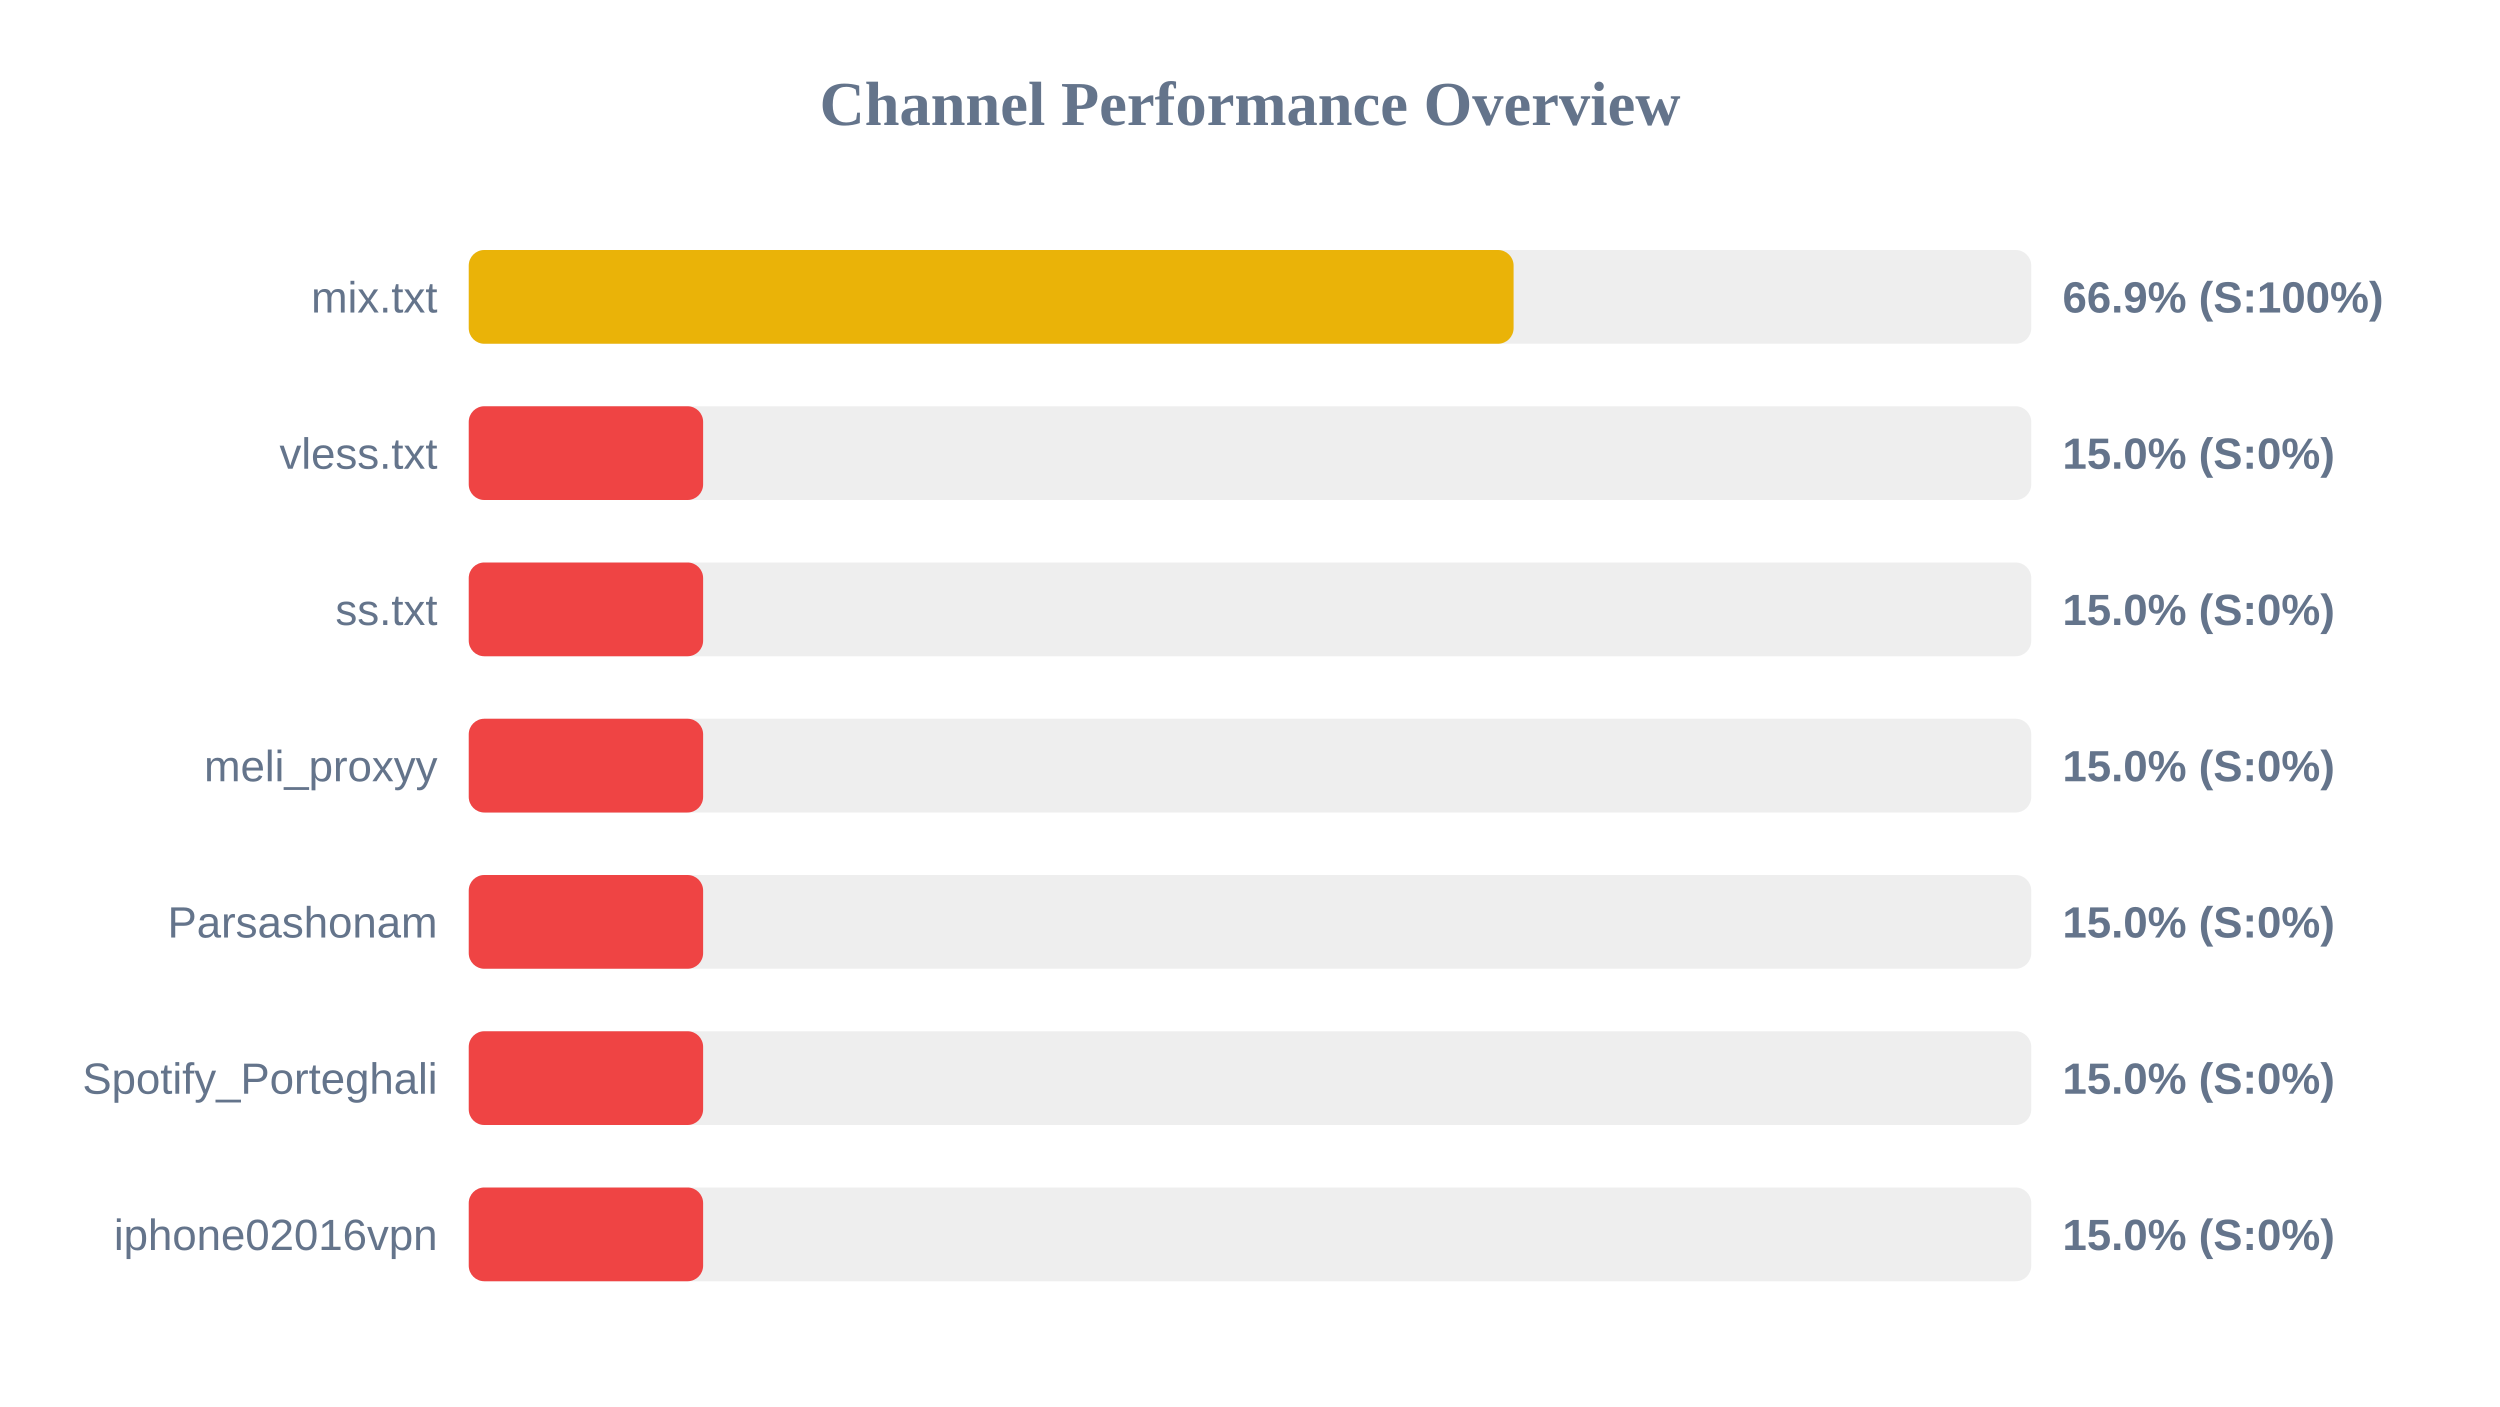
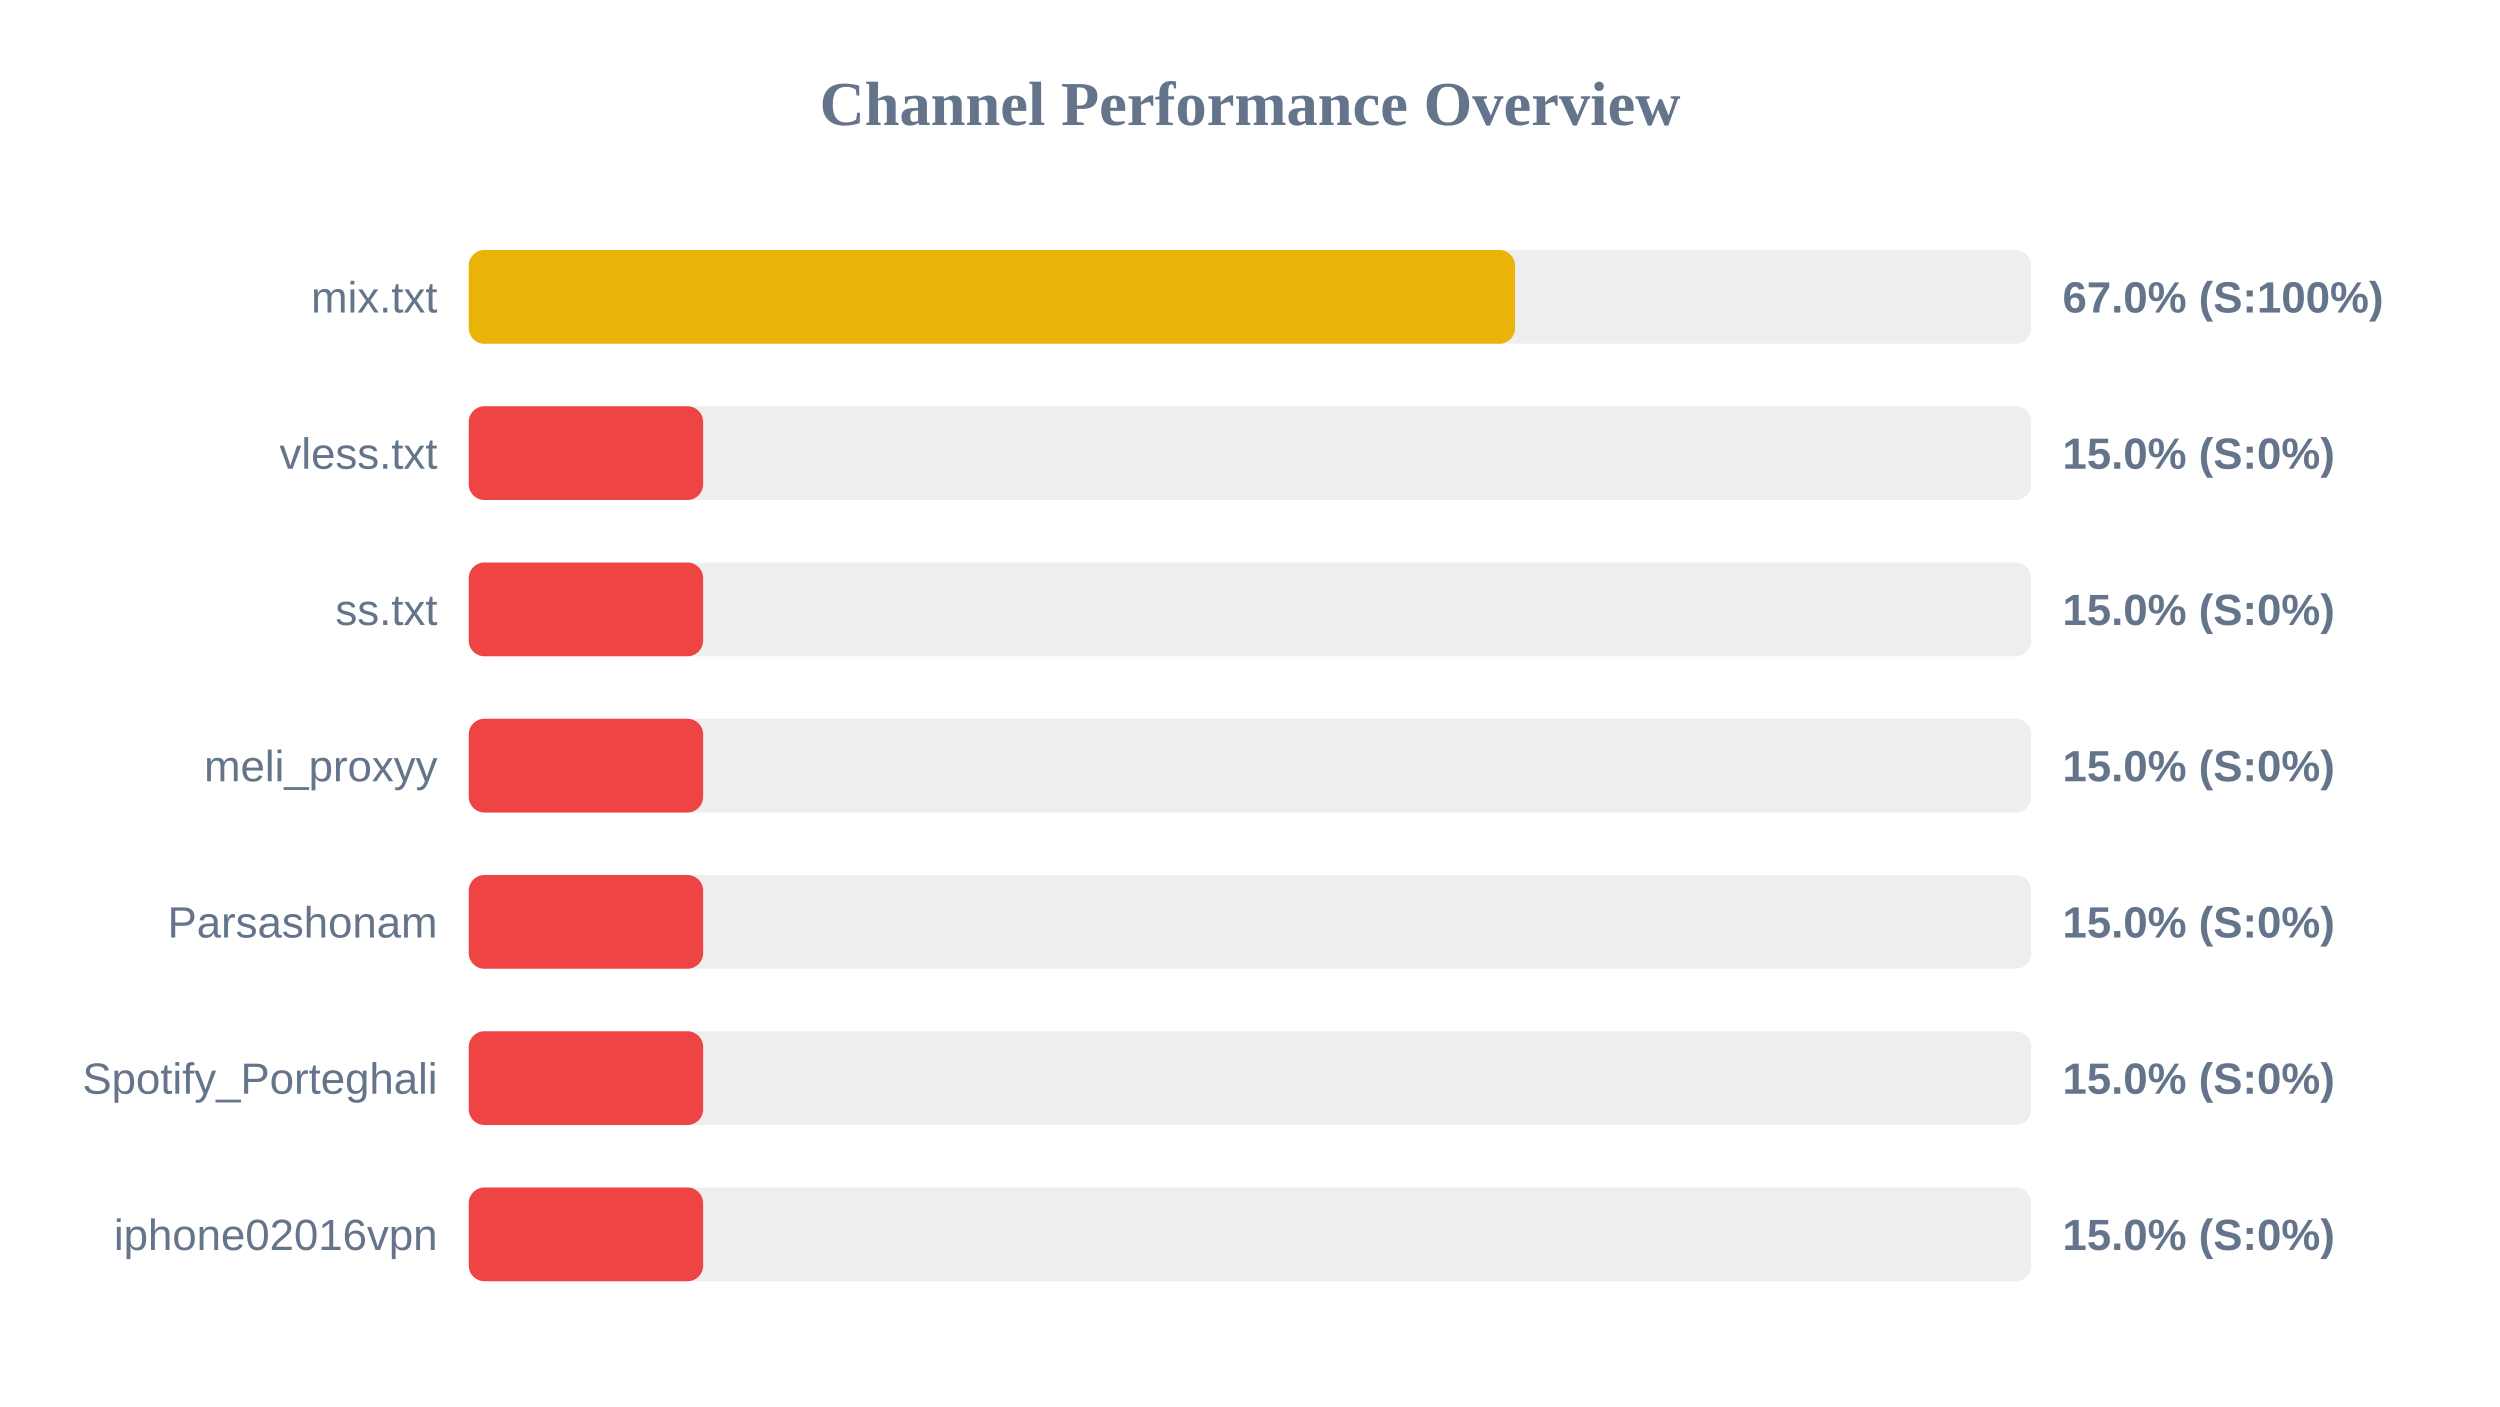
<svg xmlns="http://www.w3.org/2000/svg" width="800" height="450" version="1.1">
  <style>
        .row { font: 14px Arial; fill: #64748b; }
        .score { font: bold 14px Arial; fill: #64748b; }
    </style>
  <text x="400" y="40" text-anchor="middle" font-size="20px" font-weight="bold" fill="#64748b">Channel Performance Overview</text>
  <rect x="150" y="80" width="500" height="30" fill="#eee" rx="5" />
-   <rect x="150" y="80" width="334.35" height="30" fill="#eab308" rx="5" />
+   <rect x="150" y="80" width="334.8" height="30" fill="#eab308" rx="5" />
  <text x="140" y="100" text-anchor="end" class="row">mix.txt</text>
-   <text x="660" y="100" text-anchor="start" class="score">66.9% (S:100%)</text>
+   <text x="660" y="100" text-anchor="start" class="score">67.0% (S:100%)</text>
  <rect x="150" y="130" width="500" height="30" fill="#eee" rx="5" />
  <rect x="150" y="130" width="75.0" height="30" fill="#ef4444" rx="5" />
  <text x="140" y="150" text-anchor="end" class="row">vless.txt</text>
  <text x="660" y="150" text-anchor="start" class="score">15.0% (S:0%)</text>
  <rect x="150" y="180" width="500" height="30" fill="#eee" rx="5" />
  <rect x="150" y="180" width="75.0" height="30" fill="#ef4444" rx="5" />
  <text x="140" y="200" text-anchor="end" class="row">ss.txt</text>
  <text x="660" y="200" text-anchor="start" class="score">15.0% (S:0%)</text>
  <rect x="150" y="230" width="500" height="30" fill="#eee" rx="5" />
  <rect x="150" y="230" width="75.0" height="30" fill="#ef4444" rx="5" />
  <text x="140" y="250" text-anchor="end" class="row">meli_proxyy</text>
  <text x="660" y="250" text-anchor="start" class="score">15.0% (S:0%)</text>
  <rect x="150" y="280" width="500" height="30" fill="#eee" rx="5" />
  <rect x="150" y="280" width="75.0" height="30" fill="#ef4444" rx="5" />
  <text x="140" y="300" text-anchor="end" class="row">Parsashonam</text>
  <text x="660" y="300" text-anchor="start" class="score">15.0% (S:0%)</text>
  <rect x="150" y="330" width="500" height="30" fill="#eee" rx="5" />
  <rect x="150" y="330" width="75.0" height="30" fill="#ef4444" rx="5" />
  <text x="140" y="350" text-anchor="end" class="row">Spotify_Porteghali</text>
  <text x="660" y="350" text-anchor="start" class="score">15.0% (S:0%)</text>
  <rect x="150" y="380" width="500" height="30" fill="#eee" rx="5" />
  <rect x="150" y="380" width="75.0" height="30" fill="#ef4444" rx="5" />
  <text x="140" y="400" text-anchor="end" class="row">iphone02016vpn</text>
  <text x="660" y="400" text-anchor="start" class="score">15.0% (S:0%)</text>
</svg>
